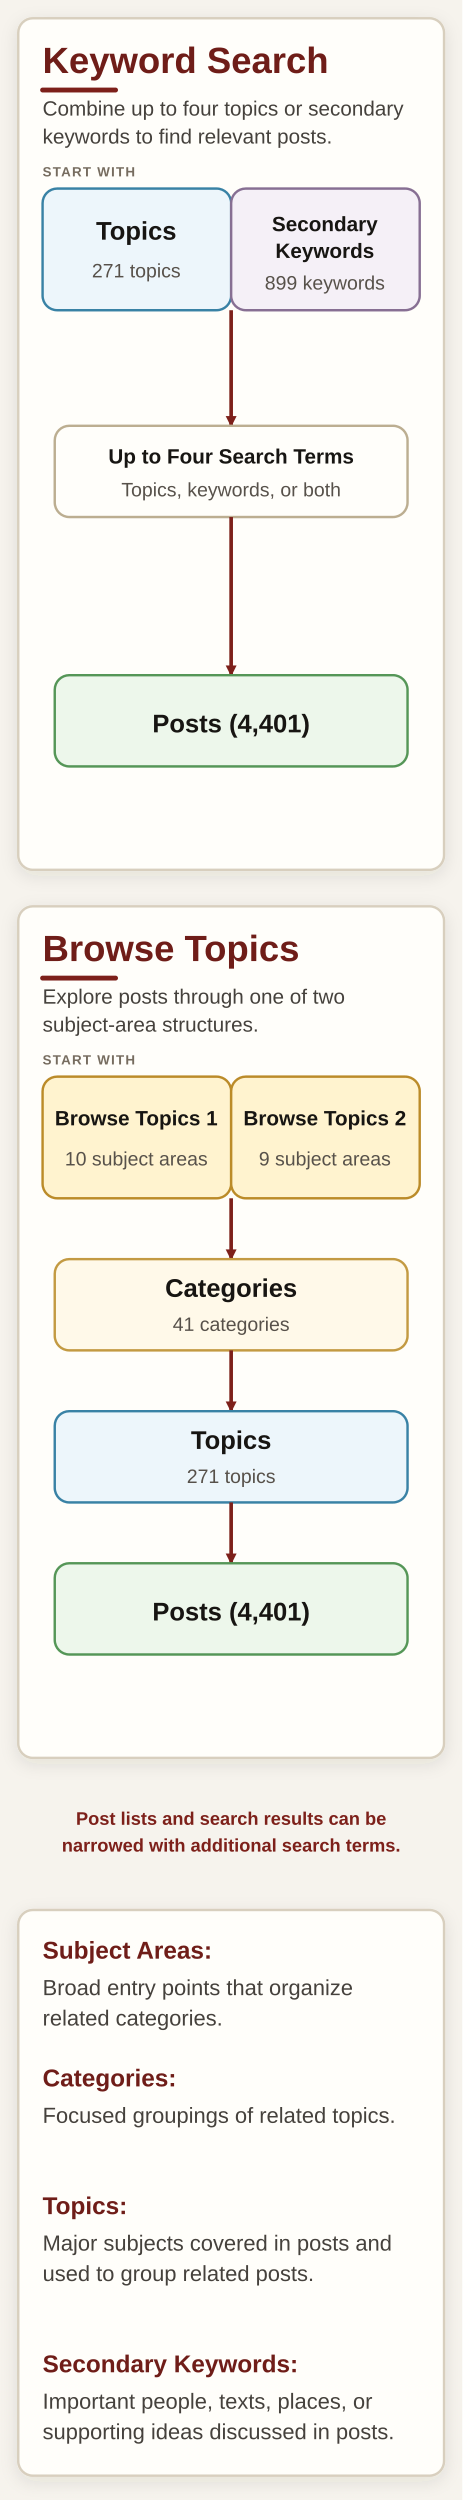
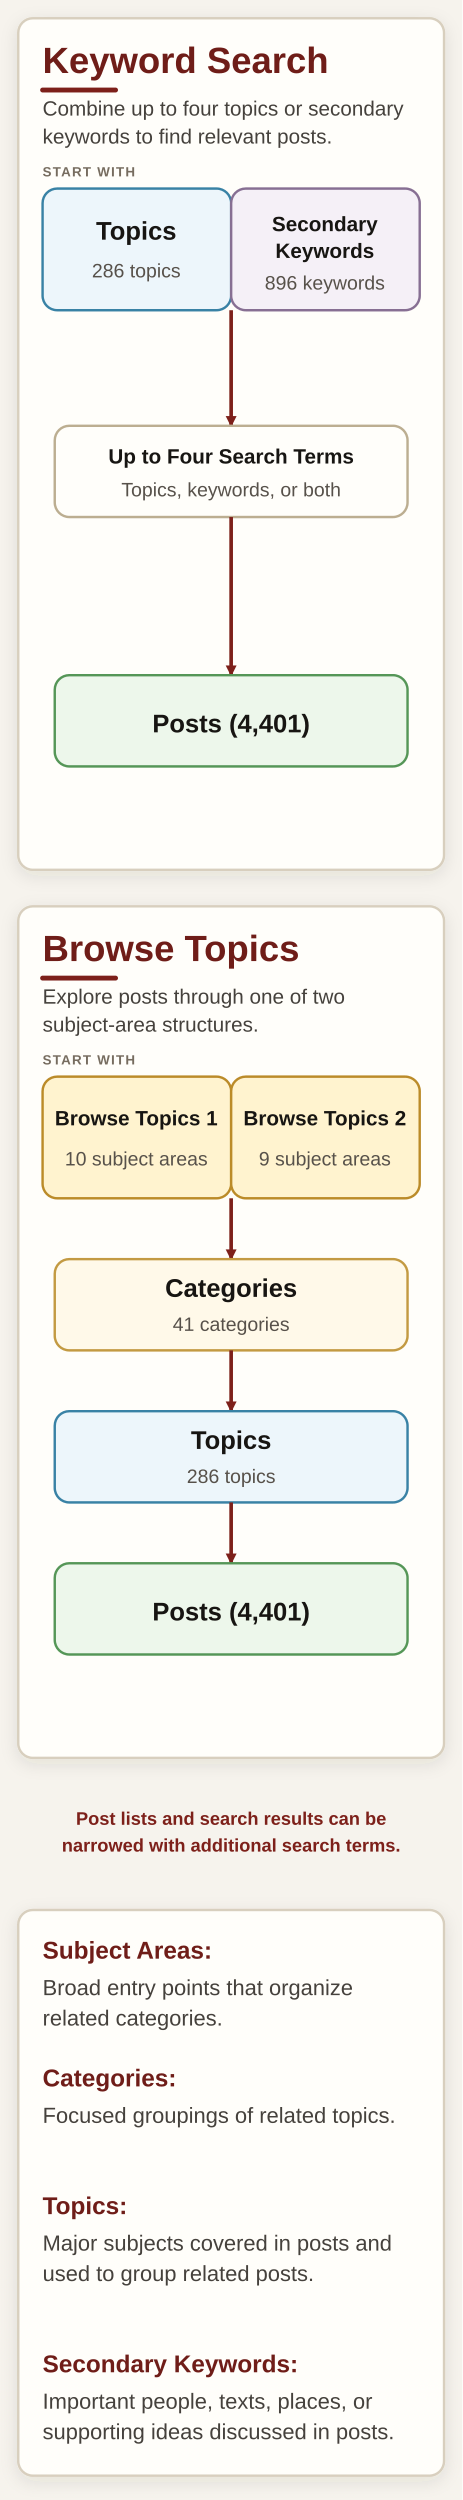
<svg xmlns="http://www.w3.org/2000/svg" width="380" height="2055" viewBox="0 0 380 2055" role="img" aria-labelledby="title description">
  <defs>
    <filter id="shadow" x="-10%" y="-10%" width="120%" height="130%">
      <feDropShadow dx="0" dy="4" stdDeviation="7" flood-color="#392d20" flood-opacity="0.10" />
    </filter>
    <marker id="arrow" markerWidth="9" markerHeight="9" refX="8" refY="4.5" orient="auto" markerUnits="userSpaceOnUse">
      <path d="M0,0 L9,4.5 L0,9 z" fill="#7d201a" />
    </marker>
    <style>
      .page { fill: #f6f3ed; }
      .panel { fill: #fffefa; stroke: #d8cfbe; stroke-width: 2; filter: url(#shadow); }
      .box { stroke-width: 2; }
      .process { fill: #fffefa; stroke: #bcae91; }
      .topic { fill: #edf6fb; stroke: #3982a5; }
      .keyword { fill: #f5f0f7; stroke: #876f93; }
      .subject { fill: #fff3cf; stroke: #bb8b29; }
      .category { fill: #fff9e9; stroke: #c39a42; }
      .post { fill: #edf7eb; stroke: #559657; }
      .heading { font: 700 44px Arial, Helvetica, sans-serif; fill: #6f1d18; }
      .subheading { font: 400 24px Arial, Helvetica, sans-serif; fill: #45413c; }
      .stage { font: 700 15px Arial, Helvetica, sans-serif; letter-spacing: 1.5px; fill: #766c5f; }
      .label { font: 700 29px Arial, Helvetica, sans-serif; fill: #171512; }
      .label-small { font: 700 24px Arial, Helvetica, sans-serif; fill: #171512; }
      .count { font: 400 22px Arial, Helvetica, sans-serif; fill: #57514a; }
      .note { font: 600 21px Arial, Helvetica, sans-serif; fill: #7d201a; }
      .definition-title { font: 700 26px Arial, Helvetica, sans-serif; fill: #6f1d18; }
      .definition { font: 400 22px Arial, Helvetica, sans-serif; fill: #45413c; }
      .arrow { fill: none; stroke: #7d201a; stroke-width: 3; marker-end: url(#arrow); }
      .accent { stroke: #7d201a; stroke-width: 5; stroke-linecap: round; }
      .divider { stroke: #ddd4c4; stroke-width: 1.5; }
    </style>
  </defs>
  <rect class="page" width="100%" height="100%" />
  <style>
    .heading { font-size: 30px; }
    .subheading { font-size: 17px; }
    .stage { font-size: 11px; letter-spacing: 1px; }
    .label { font-size: 21px; }
    .label-small { font-size: 17px; }
    .count { font-size: 16px; }
    .note { font-size: 15px; }
    .definition { font-size: 18px; }
    .definition-title { font-size: 20px; }
    .accent { stroke-width: 4; }
  </style>
  <rect class="panel" x="15" y="15" width="350" height="700" rx="12" />
  <text class="heading" x="35" y="60">Keyword Search</text>
  <line class="accent" x1="35" y1="74" x2="95" y2="74" />
  <text class="subheading" x="35" y="95">Combine up to four topics or secondary</text>
  <text class="subheading" x="35" y="118">keywords to find relevant posts.</text>
  <text class="stage" x="35" y="145">START WITH</text>
  <rect class="box topic" x="35" y="155" width="155" height="100" rx="12" />
  <rect class="box keyword" x="190" y="155" width="155" height="100" rx="12" />
  <text class="label" x="112" y="197" text-anchor="middle">Topics</text>
-   <text class="count" x="112" y="228" text-anchor="middle">271 topics</text>
+   <text class="count" x="112" y="228" text-anchor="middle">286 topics</text>
  <text class="label-small" x="267" y="190" text-anchor="middle">Secondary</text>
  <text class="label-small" x="267" y="212" text-anchor="middle">Keywords</text>
-   <text class="count" x="267" y="238" text-anchor="middle">899 keywords</text>
+   <text class="count" x="267" y="238" text-anchor="middle">896 keywords</text>
  <path class="arrow" d="M190 255 L190 350" />
  <rect class="box process" x="45" y="350" width="290" height="75" rx="12" />
  <text class="label-small" x="190" y="381" text-anchor="middle">Up to Four Search Terms</text>
  <text class="count" x="190" y="408" text-anchor="middle">Topics, keywords, or both</text>
  <path class="arrow" d="M190 425 L190 555" />
  <rect class="box post" x="45" y="555" width="290" height="75" rx="12" />
  <text class="label" x="190" y="602" text-anchor="middle">Posts (4,401)</text>
  <rect class="panel" x="15" y="745" width="350" height="700" rx="12" />
  <text class="heading" x="35" y="790">Browse Topics</text>
  <line class="accent" x1="35" y1="804" x2="95" y2="804" />
  <text class="subheading" x="35" y="825">Explore posts through one of two</text>
  <text class="subheading" x="35" y="848">subject-area structures.</text>
  <text class="stage" x="35" y="875">START WITH</text>
  <rect class="box subject" x="35" y="885" width="155" height="100" rx="12" />
  <rect class="box subject" x="190" y="885" width="155" height="100" rx="12" />
  <text class="label-small" x="112" y="925" text-anchor="middle">Browse Topics 1</text>
  <text class="count" x="112" y="958" text-anchor="middle">10 subject areas</text>
  <text class="label-small" x="267" y="925" text-anchor="middle">Browse Topics 2</text>
  <text class="count" x="267" y="958" text-anchor="middle">9 subject areas</text>
  <path class="arrow" d="M190 985 L190 1035" />
  <rect class="box category" x="45" y="1035" width="290" height="75" rx="12" />
  <text class="label" x="190" y="1066" text-anchor="middle">Categories</text>
  <text class="count" x="190" y="1094" text-anchor="middle">41 categories</text>
  <path class="arrow" d="M190 1110 L190 1160" />
  <rect class="box topic" x="45" y="1160" width="290" height="75" rx="12" />
  <text class="label" x="190" y="1191" text-anchor="middle">Topics</text>
-   <text class="count" x="190" y="1219" text-anchor="middle">271 topics</text>
+   <text class="count" x="190" y="1219" text-anchor="middle">286 topics</text>
  <path class="arrow" d="M190 1235 L190 1285" />
  <rect class="box post" x="45" y="1285" width="290" height="75" rx="12" />
  <text class="label" x="190" y="1332" text-anchor="middle">Posts (4,401)</text>
  <text class="note" x="190" y="1500" text-anchor="middle">Post lists and search results can be</text>
  <text class="note" x="190" y="1522" text-anchor="middle">narrowed with additional search terms.</text>
  <rect class="panel" x="15" y="1570" width="350" height="465" rx="12" />
  <text class="definition" x="35" y="1610">
    <tspan class="definition-title">Subject Areas:</tspan>
  </text>
  <text class="definition" x="35" y="1640">Broad entry points that organize</text>
  <text class="definition" x="35" y="1665">related categories.</text>
  <text class="definition" x="35" y="1715">
    <tspan class="definition-title">Categories:</tspan>
  </text>
  <text class="definition" x="35" y="1745">Focused groupings of related topics.</text>
  <text class="definition" x="35" y="1820">
    <tspan class="definition-title">Topics:</tspan>
  </text>
  <text class="definition" x="35" y="1850">Major subjects covered in posts and</text>
  <text class="definition" x="35" y="1875">used to group related posts.</text>
  <text class="definition" x="35" y="1950">
    <tspan class="definition-title">Secondary Keywords:</tspan>
  </text>
  <text class="definition" x="35" y="1980">Important people, texts, places, or</text>
  <text class="definition" x="35" y="2005">supporting ideas discussed in posts.</text>
</svg>
